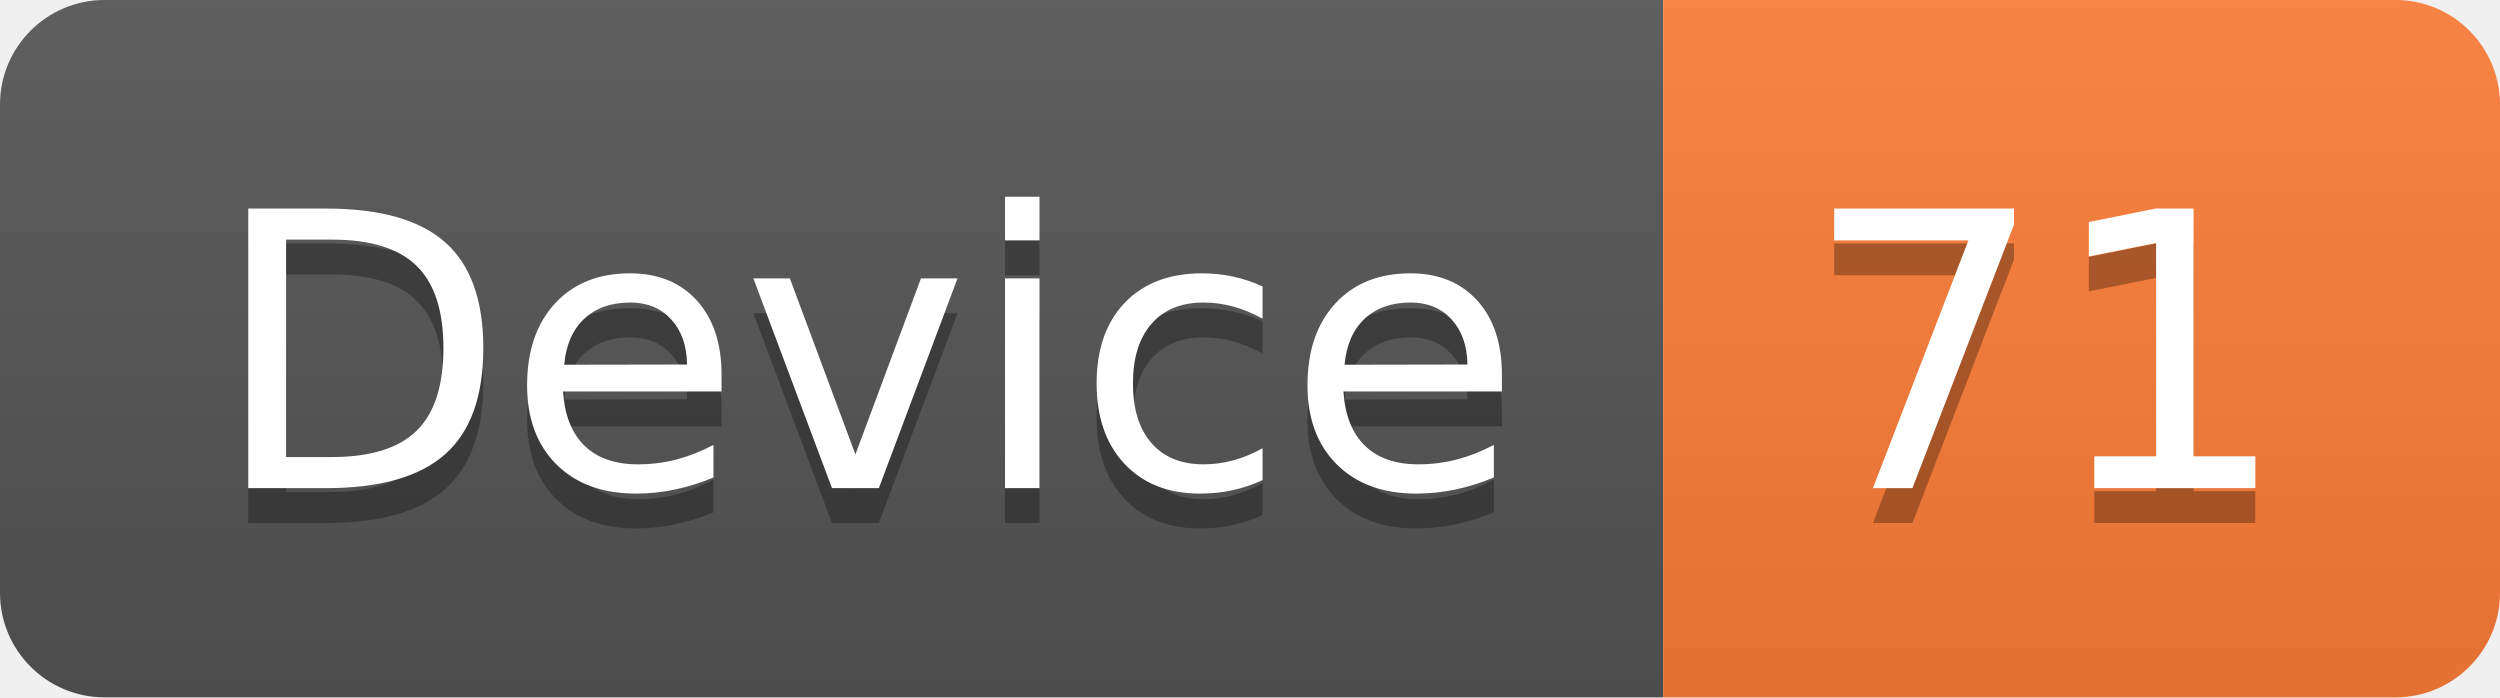
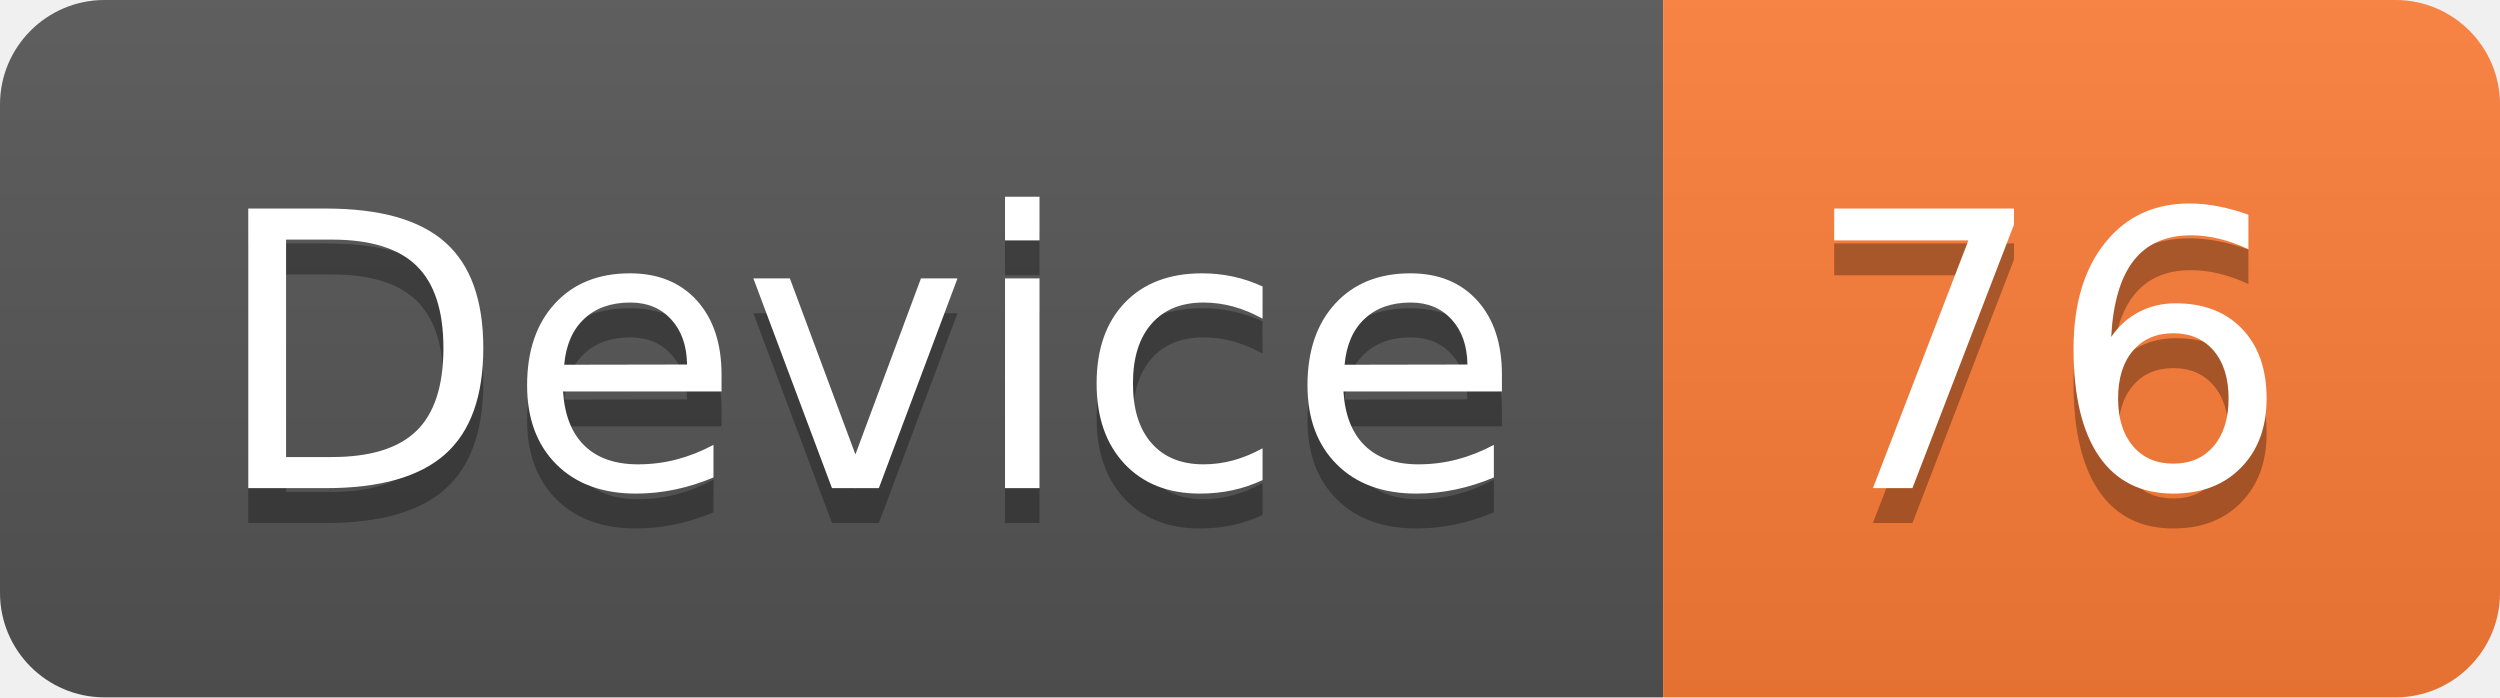
<svg xmlns="http://www.w3.org/2000/svg" width="71.7" height="20">
  <linearGradient id="smooth" x2="0" y2="100%">
    <stop offset="0" stop-color="#bbb" stop-opacity=".1" />
    <stop offset="1" stop-opacity=".1" />
  </linearGradient>
  <clipPath id="round">
    <rect width="71.7" height="20" rx="3" fill="#fff" />
  </clipPath>
  <g clip-path="url(#round)">
    <rect width="47.7" height="20" fill="#555" />
    <rect x="47.7" width="24.0" height="20" fill="#fe7d37" />
    <rect width="71.7" height="20" fill="url(#smooth)" />
  </g>
  <g fill="#fff" text-anchor="middle" font-family="DejaVu Sans,Verdana,Geneva,sans-serif" font-size="110">
    <text x="248.5" y="150" fill="#010101" fill-opacity=".3" transform="scale(0.1)" textLength="377.0" lengthAdjust="spacing">Device</text>
    <text x="248.5" y="140" transform="scale(0.1)" textLength="377.0" lengthAdjust="spacing">Device</text>
-     <text x="587.0" y="150" fill="#010101" fill-opacity=".3" transform="scale(0.1)" textLength="140.0" lengthAdjust="spacing">71</text>
-     <text x="587.0" y="140" transform="scale(0.1)" textLength="140.0" lengthAdjust="spacing">71</text>
+     <text x="587.0" y="150" fill="#010101" fill-opacity=".3" transform="scale(0.1)" textLength="140.0" lengthAdjust="spacing">76</text>
+     <text x="587.0" y="140" transform="scale(0.1)" textLength="140.0" lengthAdjust="spacing">76</text>
  </g>
</svg>
